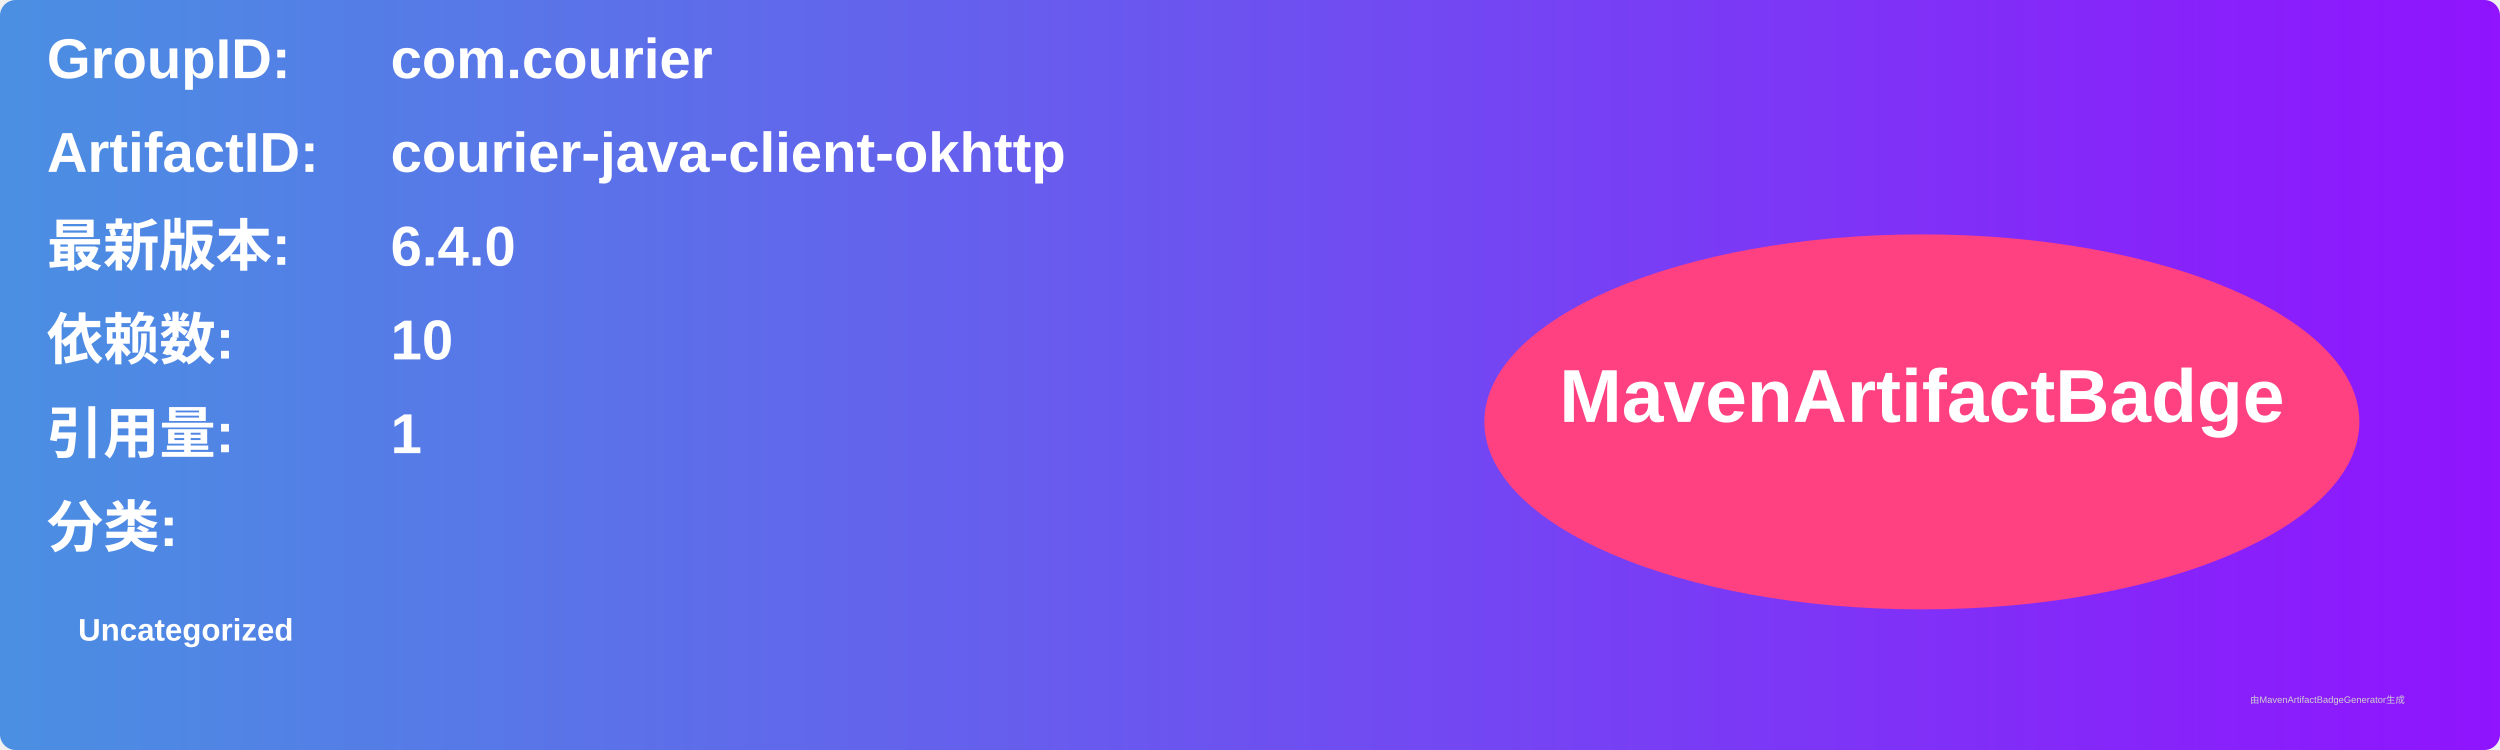
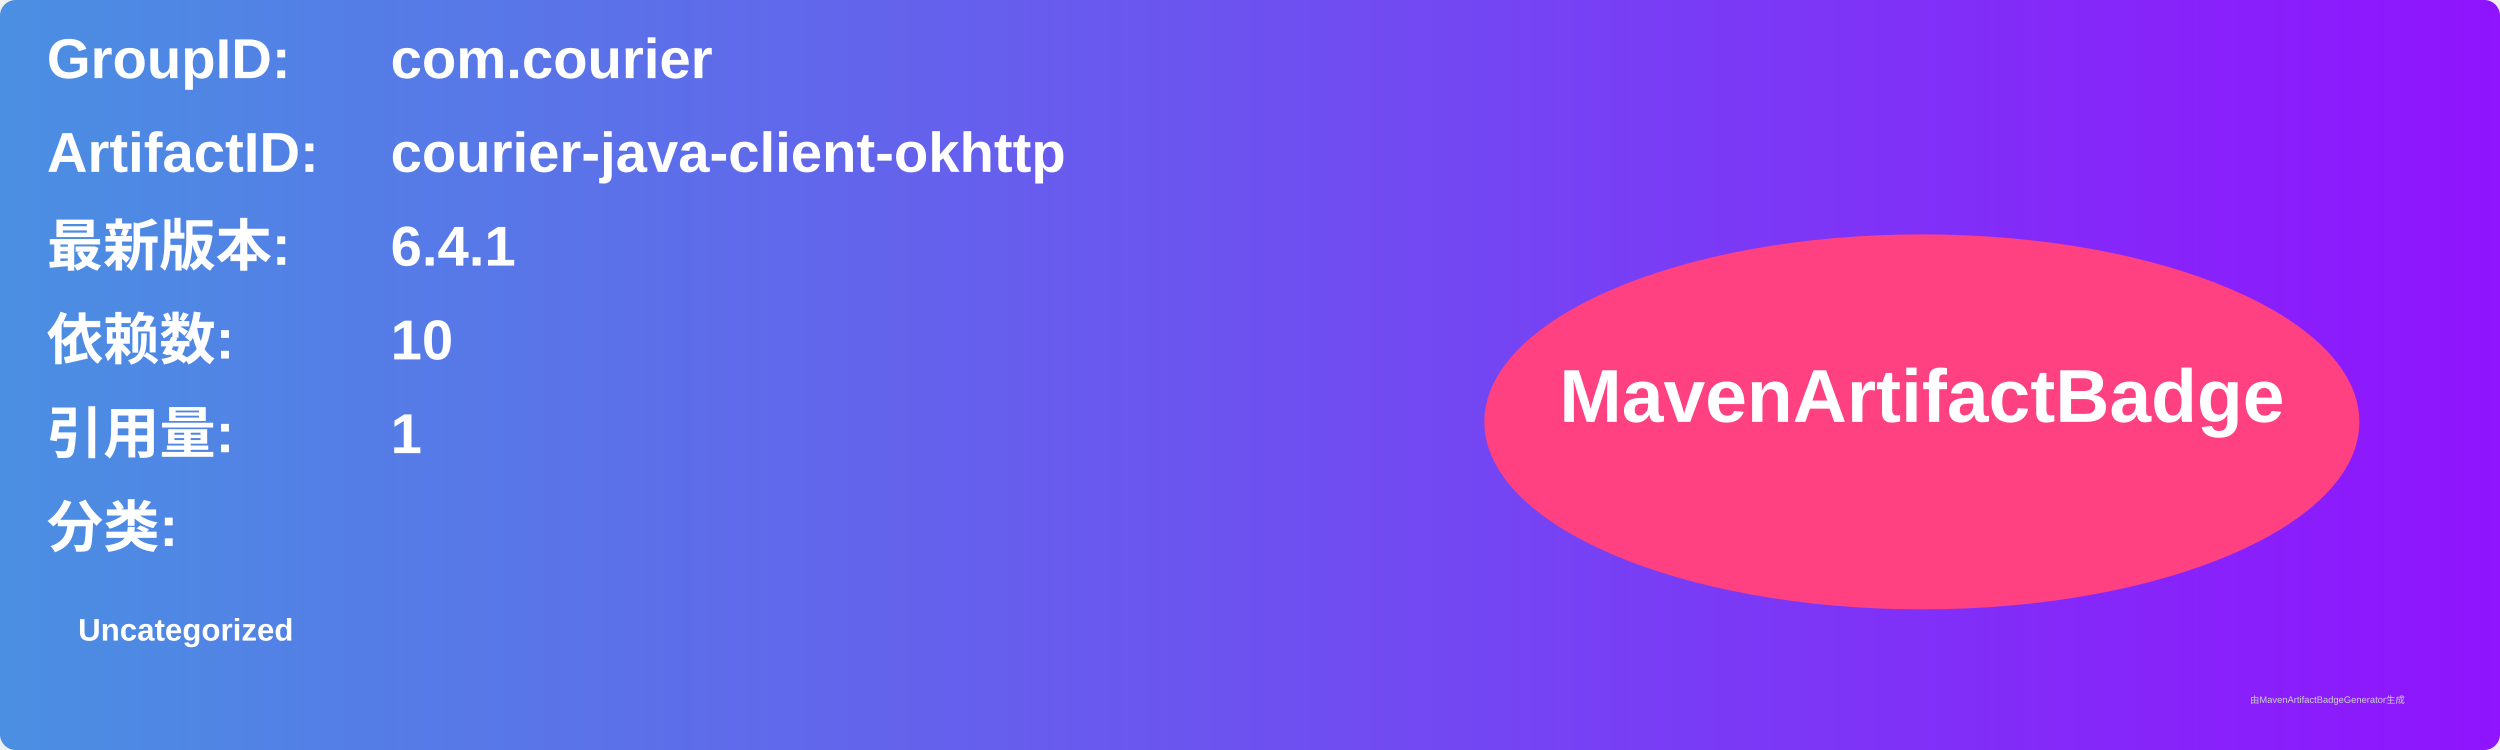
<svg xmlns="http://www.w3.org/2000/svg" width="800" height="240" viewBox="0 0 800 240">
  <linearGradient id="grad" x1="0%" y1="0%" x2="100%" y2="0%">
    <stop offset="0%" stop-color="#4a90e2" />
    <stop offset="100%" stop-color="#9013fe" />
  </linearGradient>
  <rect width="100%" height="100%" rx="5" ry="5" fill="url(#grad)" />
  <g transform="translate(15, 15)">
    <text x="0" y="10" font-family="Arial" font-size="18" fill="white" font-weight="bold" width="260">GroupID:</text>
    <text x="110" y="10" font-family="Arial" font-size="18" fill="white" font-weight="bold" width="460">com.courier</text>
    <text x="0" y="40" font-family="Arial" font-size="18" fill="white" font-weight="bold" width="260">ArtifactID:</text>
    <text x="110" y="40" font-family="Arial" font-size="18" fill="white" font-weight="bold" width="460">courier-java-client-okhttp</text>
    <text x="0" y="70" font-family="Arial" font-size="18" fill="white" font-weight="bold">最新版本:</text>
    <text x="110" y="70" font-family="Arial" font-size="18" fill="white" font-weight="bold">
-       <tspan font-weight="bold">6.4.0</tspan>
+       <tspan font-weight="bold">6.4.1</tspan>
    </text>
    <text x="0" y="100" font-family="Arial" font-size="18" fill="white" font-weight="bold">依赖数: </text>
    <text x="110" y="100" font-family="Arial" font-size="18" fill="white">
      <tspan font-weight="bold">10</tspan>
    </text>
    <text x="0" y="130" font-family="Arial" font-size="18" fill="white" font-weight="bold">引用量: </text>
    <text x="110" y="130" font-family="Arial" font-size="18" fill="white">
      <tspan font-weight="bold">1</tspan>
    </text>
    <text x="0" y="160" font-family="Arial" font-size="18" fill="white" font-weight="bold">分类:</text>
    <text x="10" y="190" font-family="Arial" font-size="10" fill="white">
      <tspan font-weight="bold">Uncategorized</tspan>
    </text>
    <ellipse cx="600" cy="120" rx="140" ry="60" fill="#ff4081" />
    <text x="600" y="120" text-anchor="middle" font-family="Arial" font-size="24" fill="white" font-weight="bold">MavenArtifactBadge</text>
  </g>
  <text x="720" y="225" font-family="Arial" font-size="3" fill="#d0d0d0">由MavenArtifactBadgeGenerator生成</text>
</svg>
